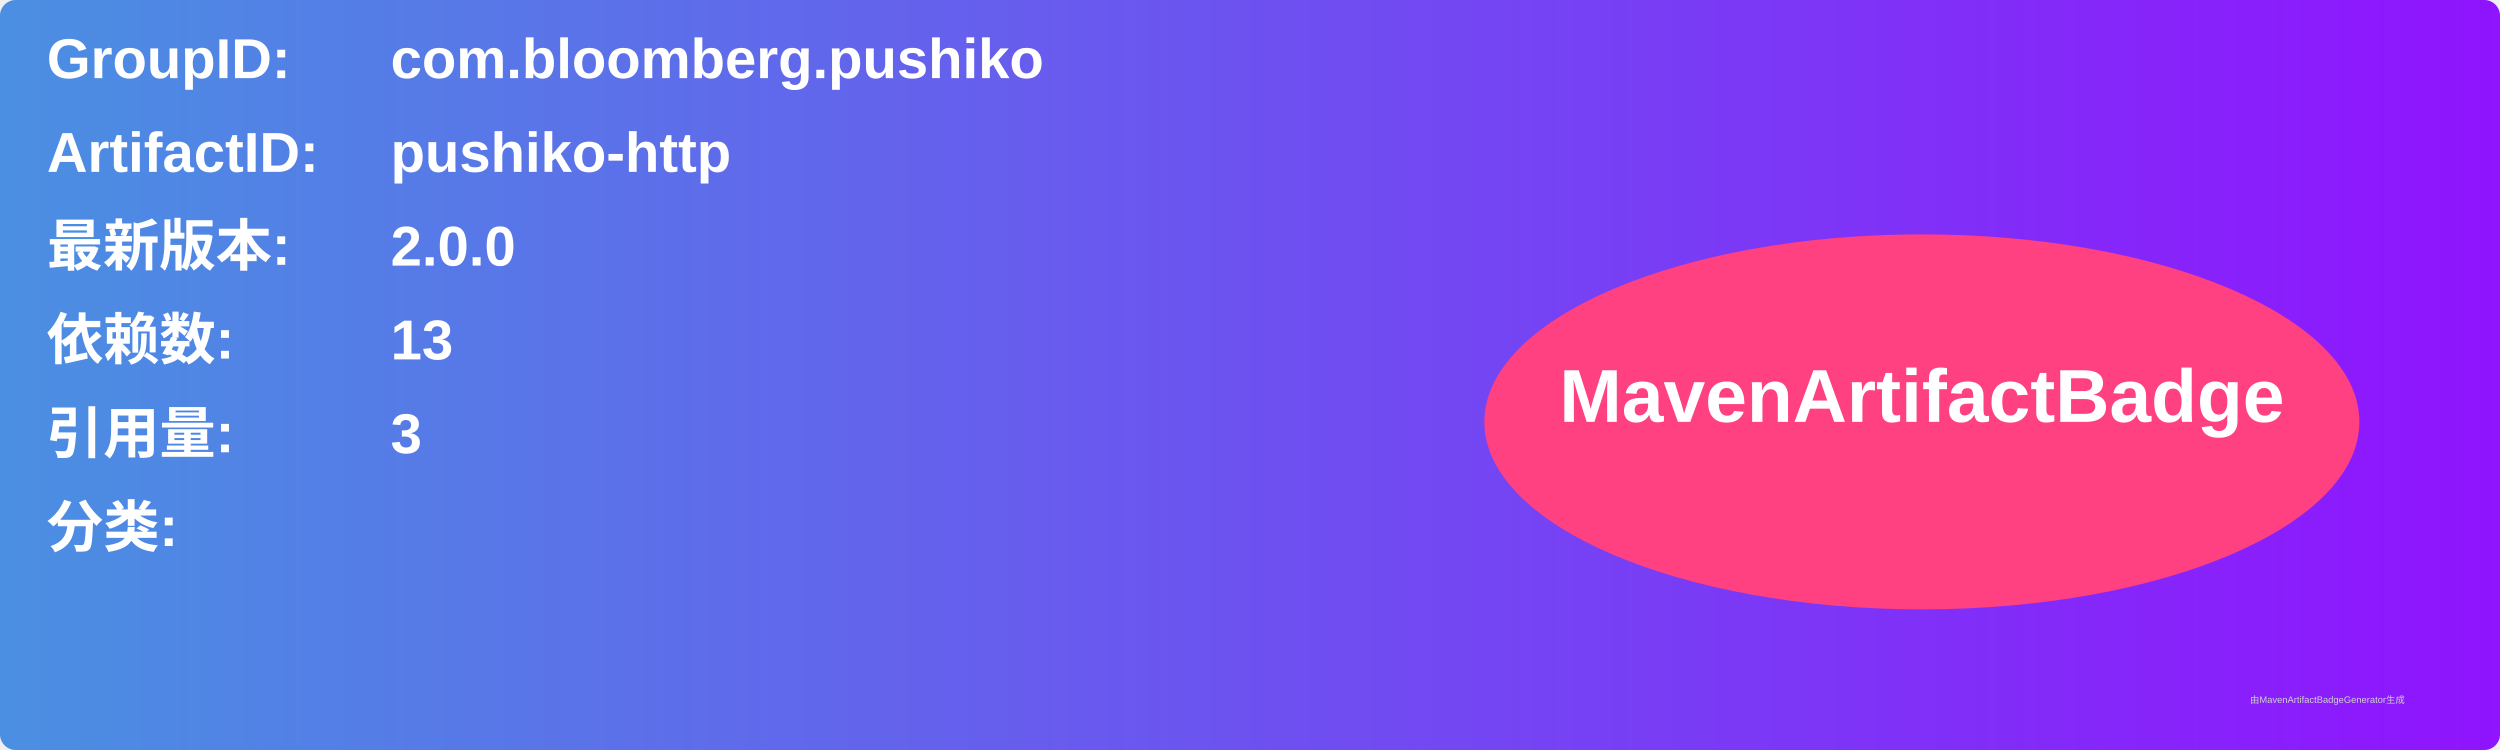
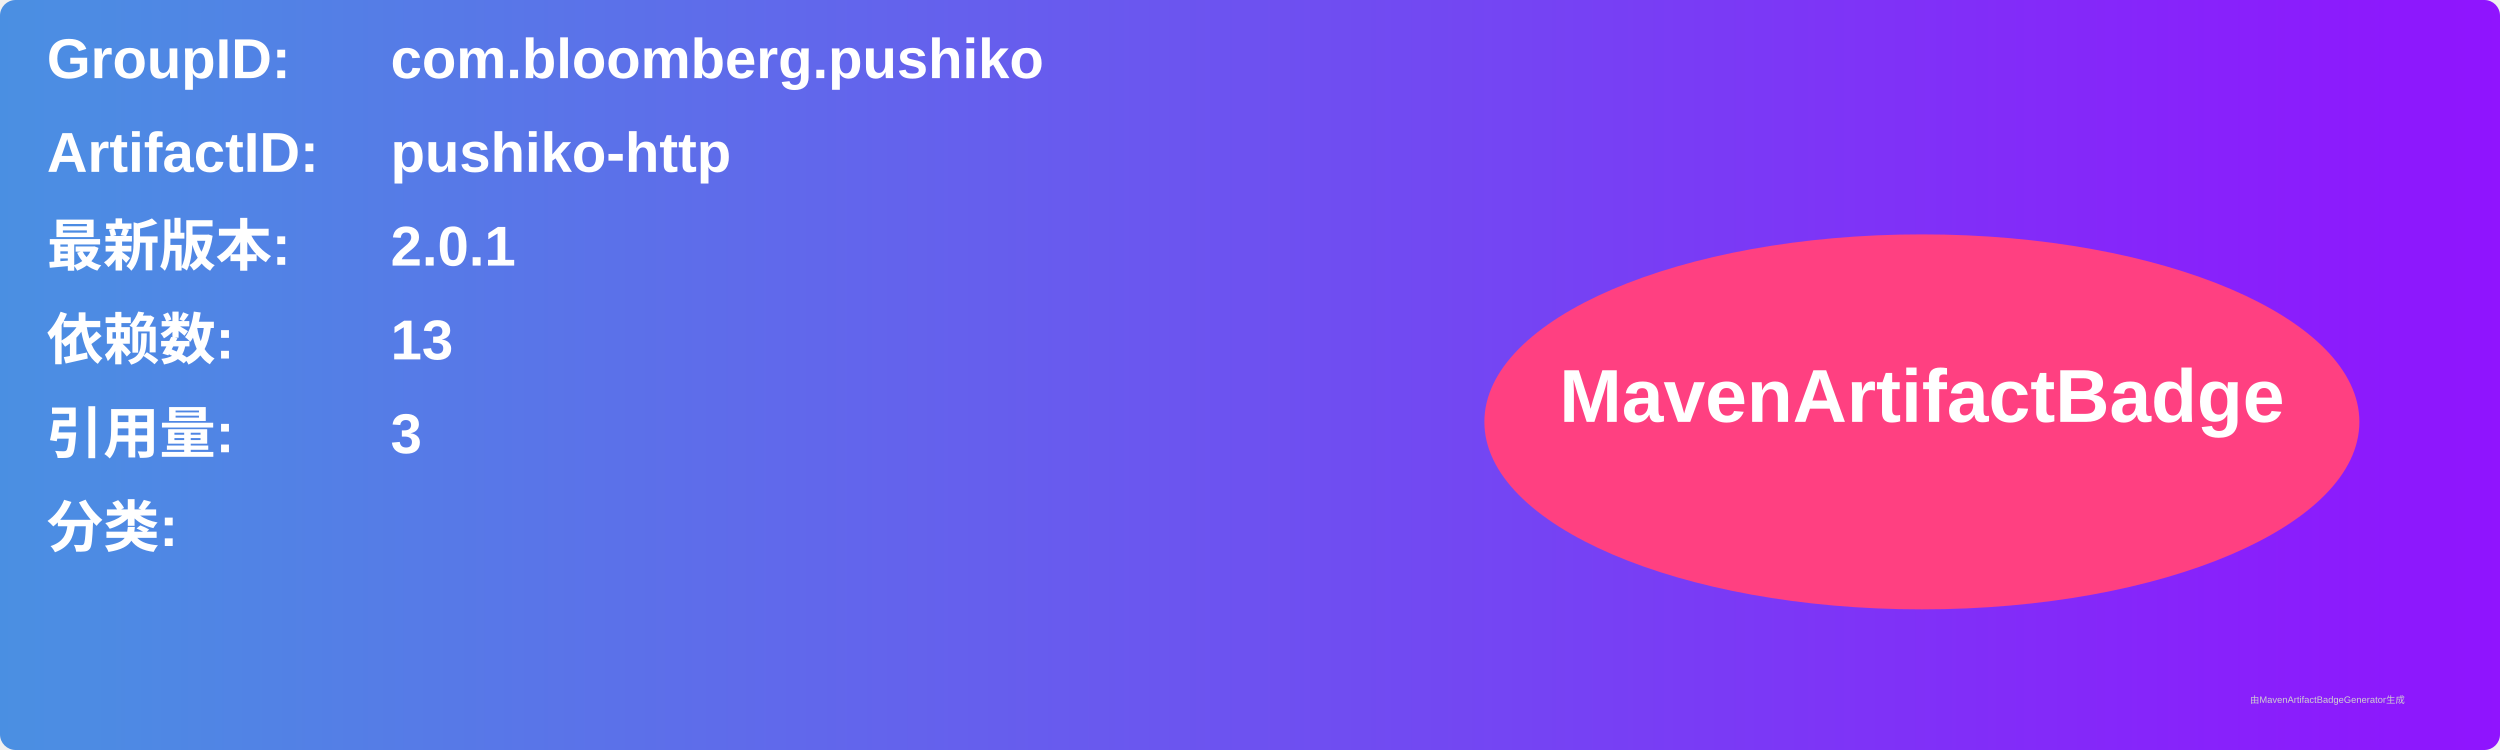
<svg xmlns="http://www.w3.org/2000/svg" width="800" height="240" viewBox="0 0 800 240">
  <linearGradient id="grad" x1="0%" y1="0%" x2="100%" y2="0%">
    <stop offset="0%" stop-color="#4a90e2" />
    <stop offset="100%" stop-color="#9013fe" />
  </linearGradient>
  <rect width="100%" height="100%" rx="5" ry="5" fill="url(#grad)" />
  <g transform="translate(15, 15)">
    <text x="0" y="10" font-family="Arial" font-size="18" fill="white" font-weight="bold" width="260">GroupID:</text>
    <text x="110" y="10" font-family="Arial" font-size="18" fill="white" font-weight="bold" width="460">com.bloomberg.pushiko</text>
    <text x="0" y="40" font-family="Arial" font-size="18" fill="white" font-weight="bold" width="260">ArtifactID:</text>
    <text x="110" y="40" font-family="Arial" font-size="18" fill="white" font-weight="bold" width="460">pushiko-http</text>
    <text x="0" y="70" font-family="Arial" font-size="18" fill="white" font-weight="bold">最新版本:</text>
    <text x="110" y="70" font-family="Arial" font-size="18" fill="white" font-weight="bold">
-       <tspan font-weight="bold">2.0.0</tspan>
+       <tspan font-weight="bold">2.0.1</tspan>
    </text>
    <text x="0" y="100" font-family="Arial" font-size="18" fill="white" font-weight="bold">依赖数: </text>
    <text x="110" y="100" font-family="Arial" font-size="18" fill="white">
      <tspan font-weight="bold">13</tspan>
    </text>
    <text x="0" y="130" font-family="Arial" font-size="18" fill="white" font-weight="bold">引用量: </text>
    <text x="110" y="130" font-family="Arial" font-size="18" fill="white">
      <tspan font-weight="bold">3</tspan>
    </text>
    <text x="0" y="160" font-family="Arial" font-size="18" fill="white" font-weight="bold">分类:</text>
    <text x="10" y="190" font-family="Arial" font-size="10" fill="white">
      <tspan font-weight="bold" />
    </text>
    <ellipse cx="600" cy="120" rx="140" ry="60" fill="#ff4081" />
    <text x="600" y="120" text-anchor="middle" font-family="Arial" font-size="24" fill="white" font-weight="bold">MavenArtifactBadge</text>
  </g>
  <text x="720" y="225" font-family="Arial" font-size="3" fill="#d0d0d0">由MavenArtifactBadgeGenerator生成</text>
</svg>
